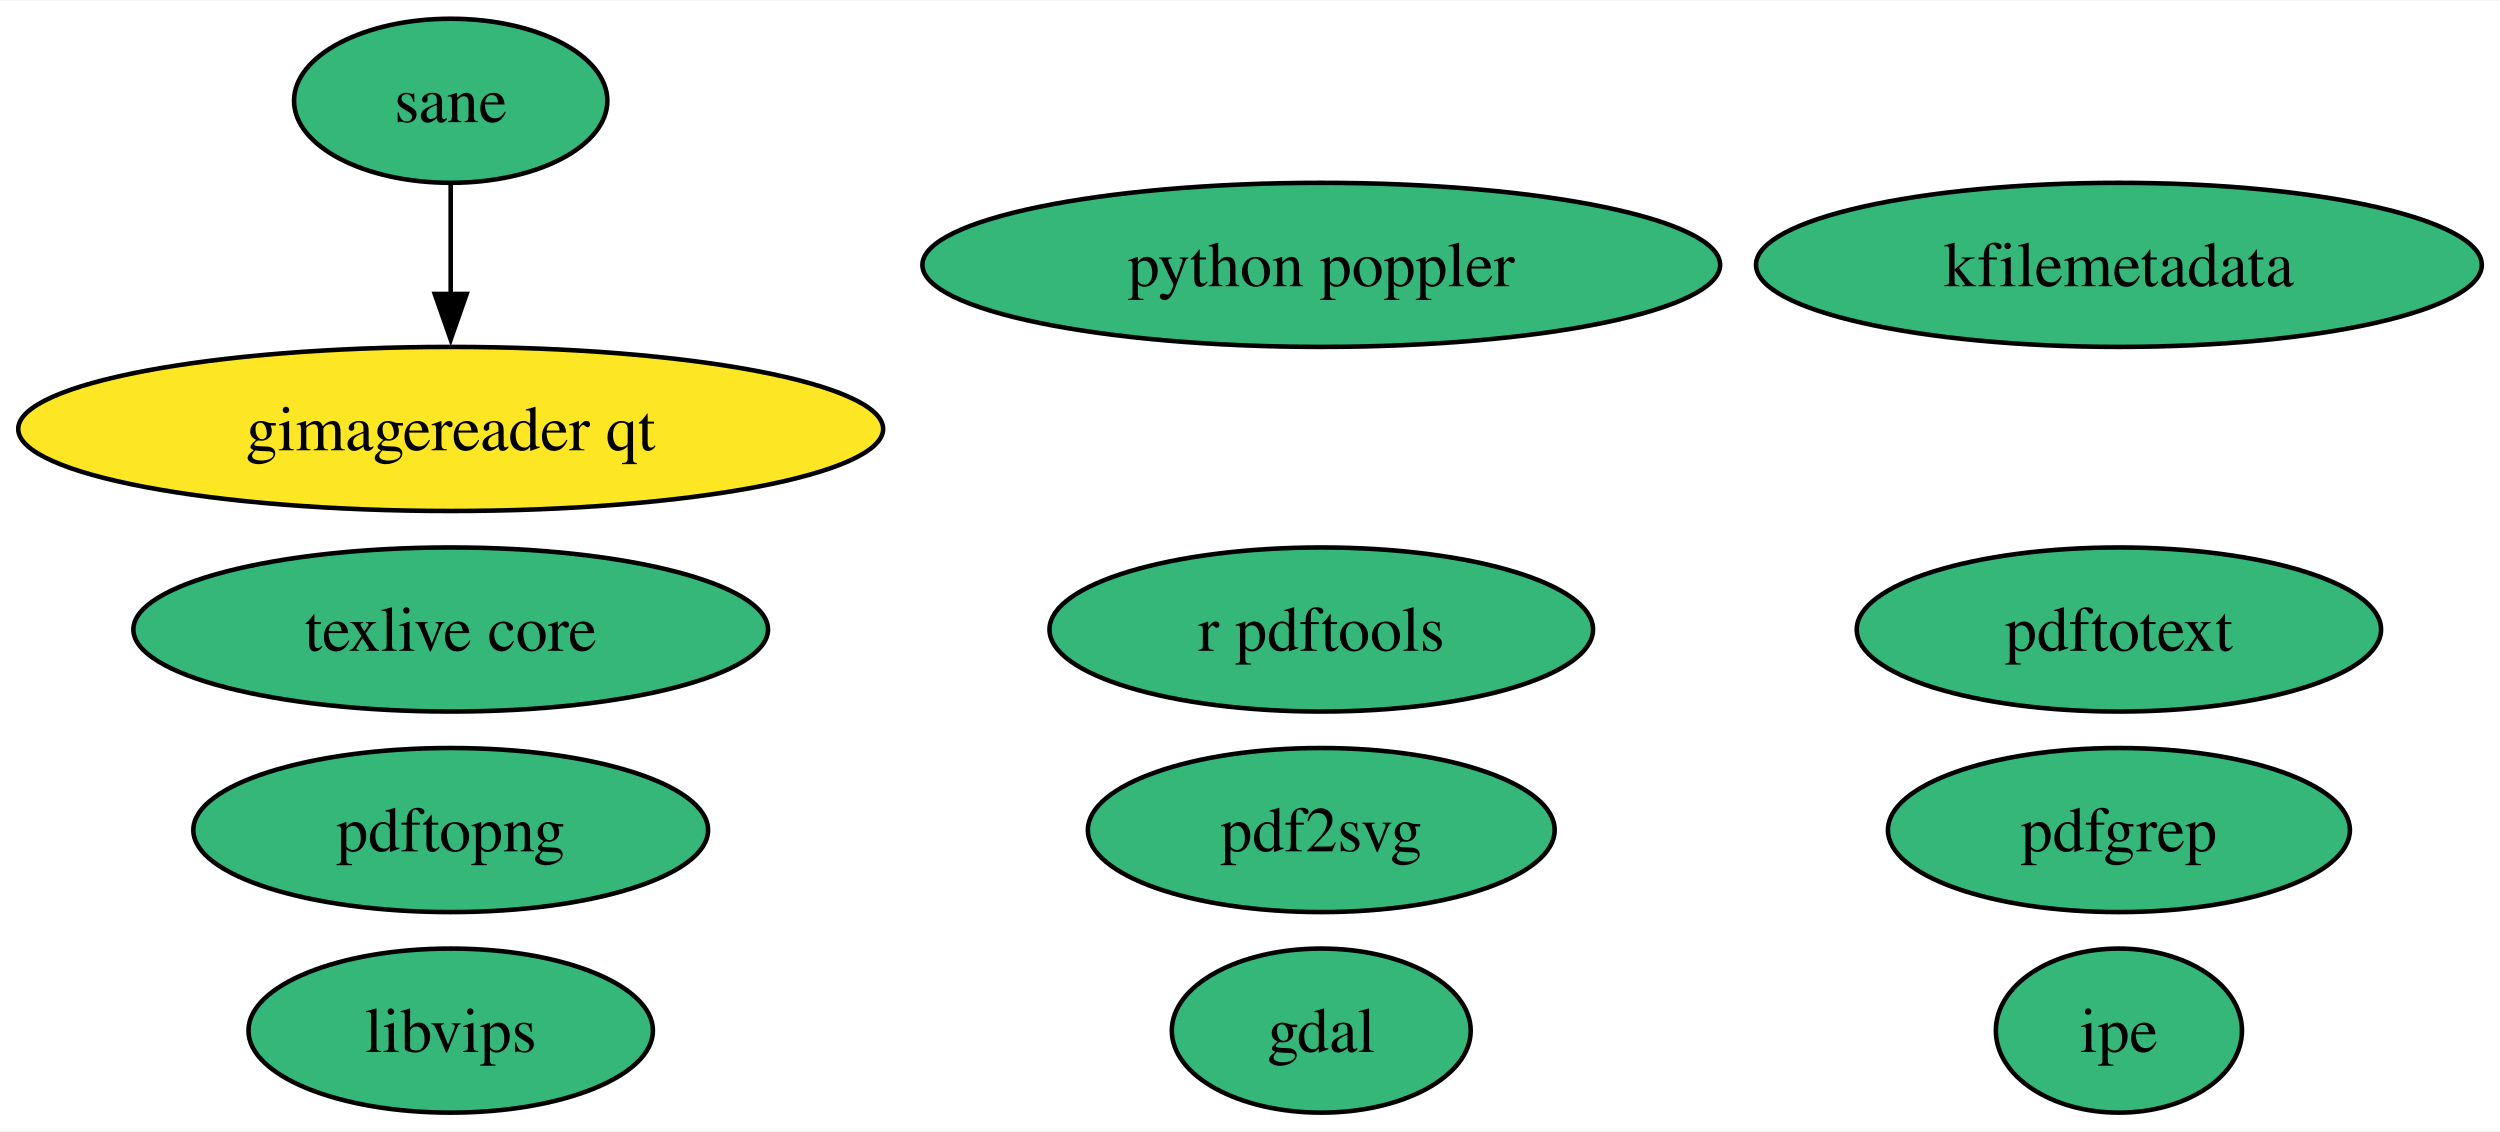
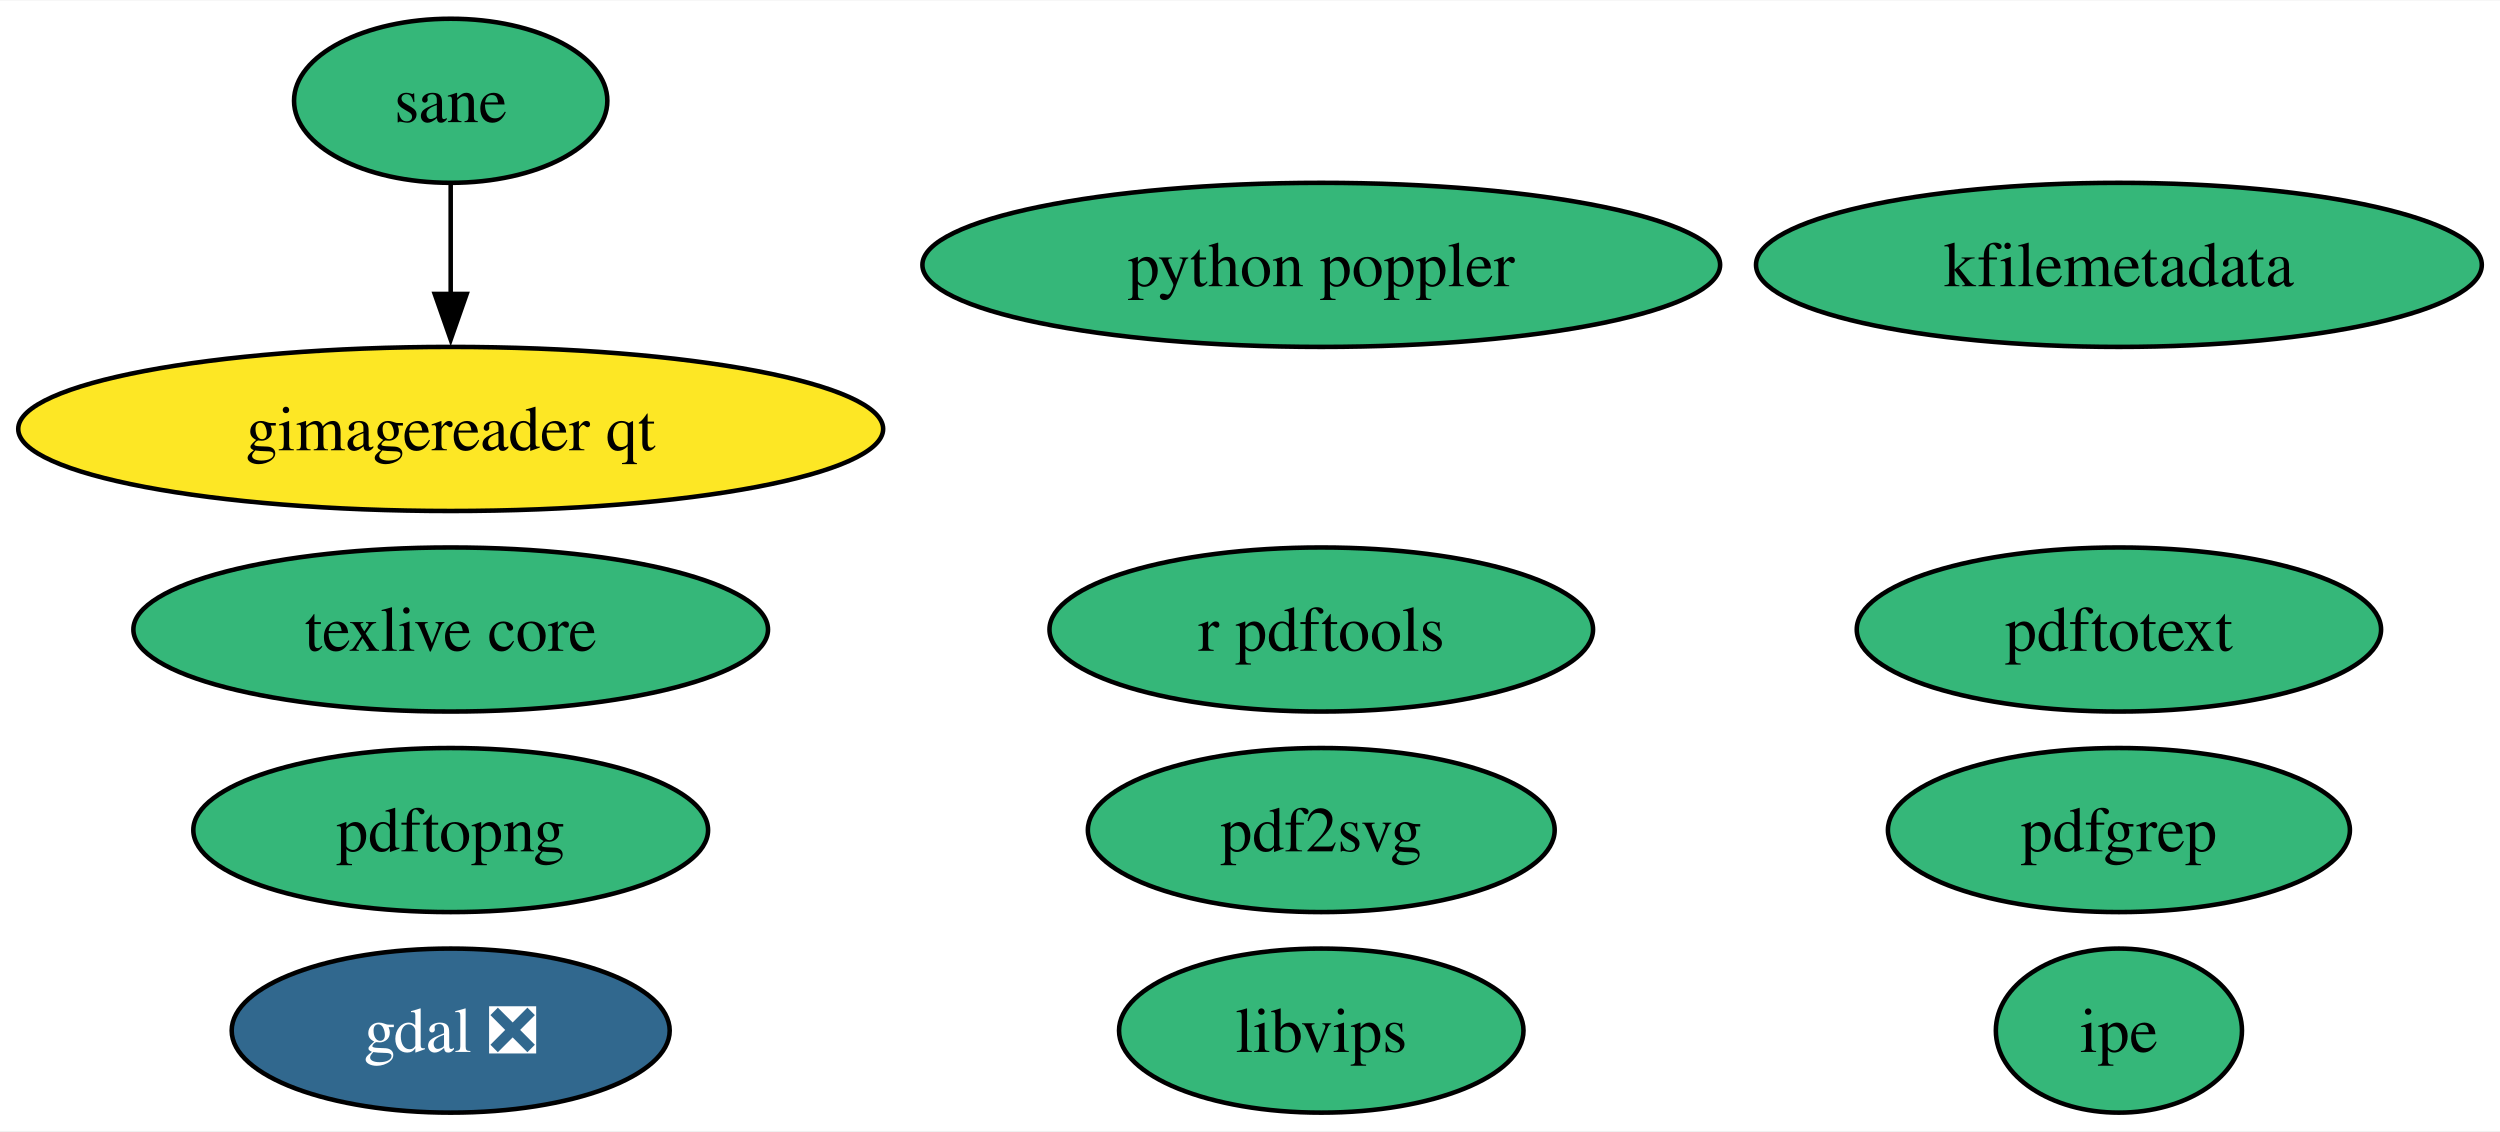
<svg xmlns="http://www.w3.org/2000/svg" xmlns:xlink="http://www.w3.org/1999/xlink" width="548pt" height="248pt" viewBox="0.00 0.00 548.49 248.00">
  <g id="graph0" class="graph" transform="scale(1 1) rotate(0) translate(4 244)">
    <polygon fill="white" stroke="none" points="-4,4 -4,-244 544.49,-244 544.49,4 -4,4" />
    <g id="node1" class="node">
      <g id="a_node1">
-         <a xlink:href="https://github.com/conda-forge/gdal-feedstock" xlink:title="gdal">
-           <ellipse fill="#35b779" stroke="black" cx="285.88" cy="-18" rx="32.79" ry="18" />
-           <text text-anchor="middle" x="285.88" y="-13.32" font-family="Times,serif" font-size="14.00">gdal</text>
+         <a xlink:href="https://github.com/conda-forge/gdal-feedstock/pull/960" xlink:title="gdal ❎">
+           <ellipse fill="#31688e" stroke="black" cx="94.88" cy="-18" rx="48.05" ry="18" />
+           <text text-anchor="middle" x="94.88" y="-13.32" font-family="Times,serif" font-size="14.00" fill="white">gdal ❎</text>
        </a>
      </g>
    </g>
    <g id="node2" class="node">
      <g id="a_node2">
        <a xlink:href="https://github.com/conda-forge/texlive-core-feedstock" xlink:title="texlive core">
          <ellipse fill="#35b779" stroke="black" cx="94.88" cy="-106" rx="69.62" ry="18" />
          <text text-anchor="middle" x="94.88" y="-101.33" font-family="Times,serif" font-size="14.00">texlive core</text>
        </a>
      </g>
    </g>
    <g id="node3" class="node">
      <g id="a_node3">
        <a xlink:href="https://github.com/conda-forge/r-pdftools-feedstock" xlink:title="r pdftools">
          <ellipse fill="#35b779" stroke="black" cx="285.88" cy="-106" rx="59.63" ry="18" />
          <text text-anchor="middle" x="285.88" y="-101.33" font-family="Times,serif" font-size="14.00">r pdftools</text>
        </a>
      </g>
    </g>
    <g id="node4" class="node">
      <g id="a_node4">
        <a xlink:href="https://github.com/conda-forge/libvips-feedstock" xlink:title="libvips">
-           <ellipse fill="#35b779" stroke="black" cx="94.88" cy="-18" rx="44.37" ry="18" />
-           <text text-anchor="middle" x="94.88" y="-13.32" font-family="Times,serif" font-size="14.00">libvips</text>
+           <ellipse fill="#35b779" stroke="black" cx="285.88" cy="-18" rx="44.37" ry="18" />
+           <text text-anchor="middle" x="285.88" y="-13.32" font-family="Times,serif" font-size="14.00">libvips</text>
        </a>
      </g>
    </g>
    <g id="node5" class="node">
      <g id="a_node5">
        <a xlink:href="https://github.com/conda-forge/kfilemetadata-feedstock" xlink:title="kfilemetadata">
          <ellipse fill="#35b779" stroke="black" cx="460.88" cy="-186" rx="79.62" ry="18" />
          <text text-anchor="middle" x="460.88" y="-181.32" font-family="Times,serif" font-size="14.00">kfilemetadata</text>
        </a>
      </g>
    </g>
    <g id="node6" class="node">
      <g id="a_node6">
        <a xlink:href="https://github.com/conda-forge/pdf2svg-feedstock" xlink:title="pdf2svg">
          <ellipse fill="#35b779" stroke="black" cx="285.88" cy="-62" rx="51.21" ry="18" />
          <text text-anchor="middle" x="285.88" y="-57.33" font-family="Times,serif" font-size="14.00">pdf2svg</text>
        </a>
      </g>
    </g>
    <g id="node7" class="node">
      <g id="a_node7">
        <a xlink:href="https://github.com/conda-forge/pdfgrep-feedstock" xlink:title="pdfgrep">
          <ellipse fill="#35b779" stroke="black" cx="460.88" cy="-62" rx="50.68" ry="18" />
          <text text-anchor="middle" x="460.88" y="-57.33" font-family="Times,serif" font-size="14.00">pdfgrep</text>
        </a>
      </g>
    </g>
    <g id="node8" class="node">
      <g id="a_node8">
        <a xlink:href="https://github.com/conda-forge/pdftotext-feedstock" xlink:title="pdftotext">
          <ellipse fill="#35b779" stroke="black" cx="460.88" cy="-106" rx="57.52" ry="18" />
          <text text-anchor="middle" x="460.88" y="-101.33" font-family="Times,serif" font-size="14.00">pdftotext</text>
        </a>
      </g>
    </g>
    <g id="node9" class="node">
      <g id="a_node9">
        <a xlink:href="https://github.com/conda-forge/ipe-feedstock" xlink:title="ipe">
          <ellipse fill="#35b779" stroke="black" cx="460.88" cy="-18" rx="27" ry="18" />
          <text text-anchor="middle" x="460.88" y="-13.32" font-family="Times,serif" font-size="14.00">ipe</text>
        </a>
      </g>
    </g>
    <g id="node10" class="node">
      <g id="a_node10">
        <a xlink:href="https://github.com/conda-forge/sane-feedstock" xlink:title="sane">
          <ellipse fill="#35b779" stroke="black" cx="94.88" cy="-222" rx="34.37" ry="18" />
          <text text-anchor="middle" x="94.88" y="-217.32" font-family="Times,serif" font-size="14.00">sane</text>
        </a>
      </g>
    </g>
    <g id="node11" class="node">
      <g id="a_node11">
        <a xlink:href="https://github.com/conda-forge/gimagereader-qt-feedstock" xlink:title="gimagereader qt">
          <ellipse fill="#fde725" stroke="black" cx="94.88" cy="-150" rx="94.88" ry="18" />
          <text text-anchor="middle" x="94.88" y="-145.32" font-family="Times,serif" font-size="14.00">gimagereader qt</text>
        </a>
      </g>
    </g>
    <g id="edge1" class="edge">
      <path fill="none" stroke="black" d="M94.88,-203.7C94.88,-196.41 94.88,-187.73 94.88,-179.54" />
      <polygon fill="black" stroke="black" points="98.38,-179.62 94.88,-169.62 91.38,-179.62 98.38,-179.62" />
    </g>
    <g id="node12" class="node">
      <g id="a_node12">
        <a xlink:href="https://github.com/conda-forge/pdftopng-feedstock" xlink:title="pdftopng">
          <ellipse fill="#35b779" stroke="black" cx="94.88" cy="-62" rx="56.47" ry="18" />
          <text text-anchor="middle" x="94.88" y="-57.33" font-family="Times,serif" font-size="14.00">pdftopng</text>
        </a>
      </g>
    </g>
    <g id="node13" class="node">
      <g id="a_node13">
        <a xlink:href="https://github.com/conda-forge/python-poppler-feedstock" xlink:title="python poppler">
          <ellipse fill="#35b779" stroke="black" cx="285.88" cy="-186" rx="87.51" ry="18" />
          <text text-anchor="middle" x="285.88" y="-181.32" font-family="Times,serif" font-size="14.00">python poppler</text>
        </a>
      </g>
    </g>
  </g>
</svg>
